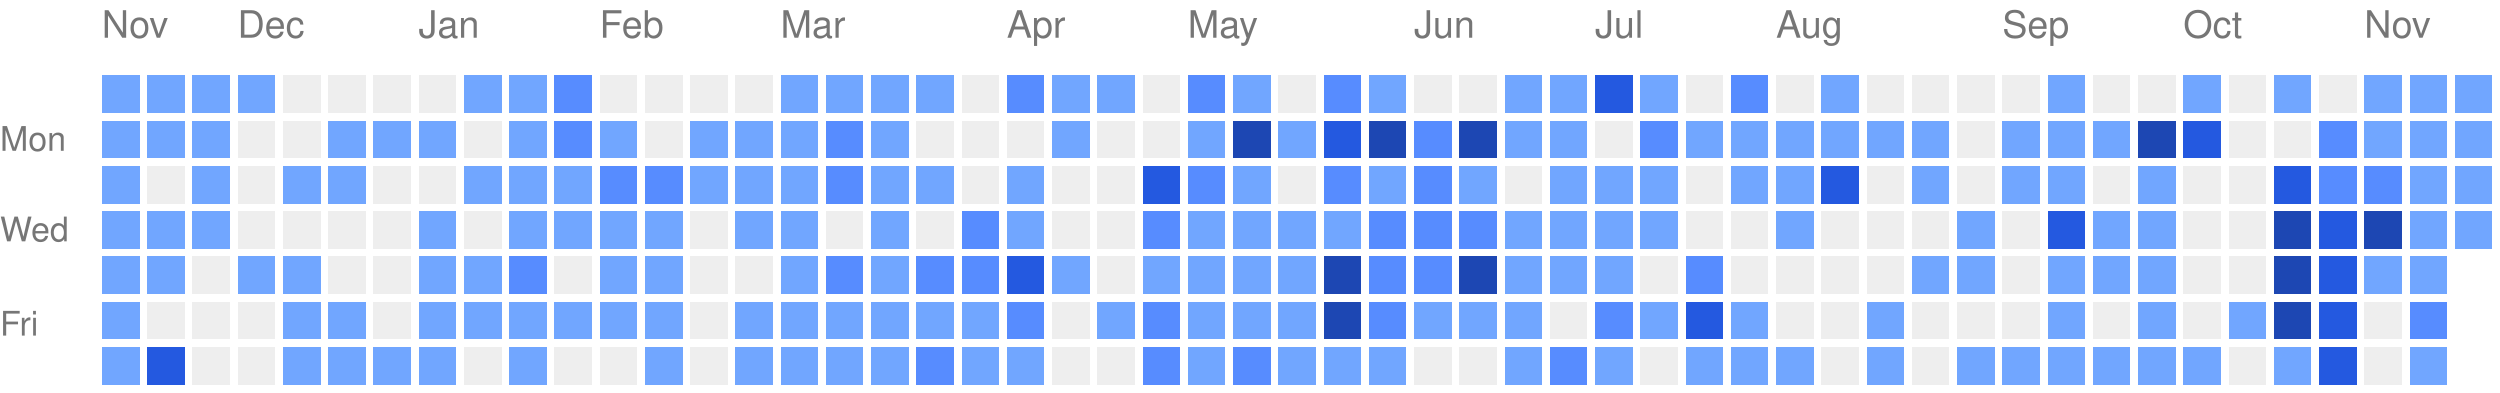
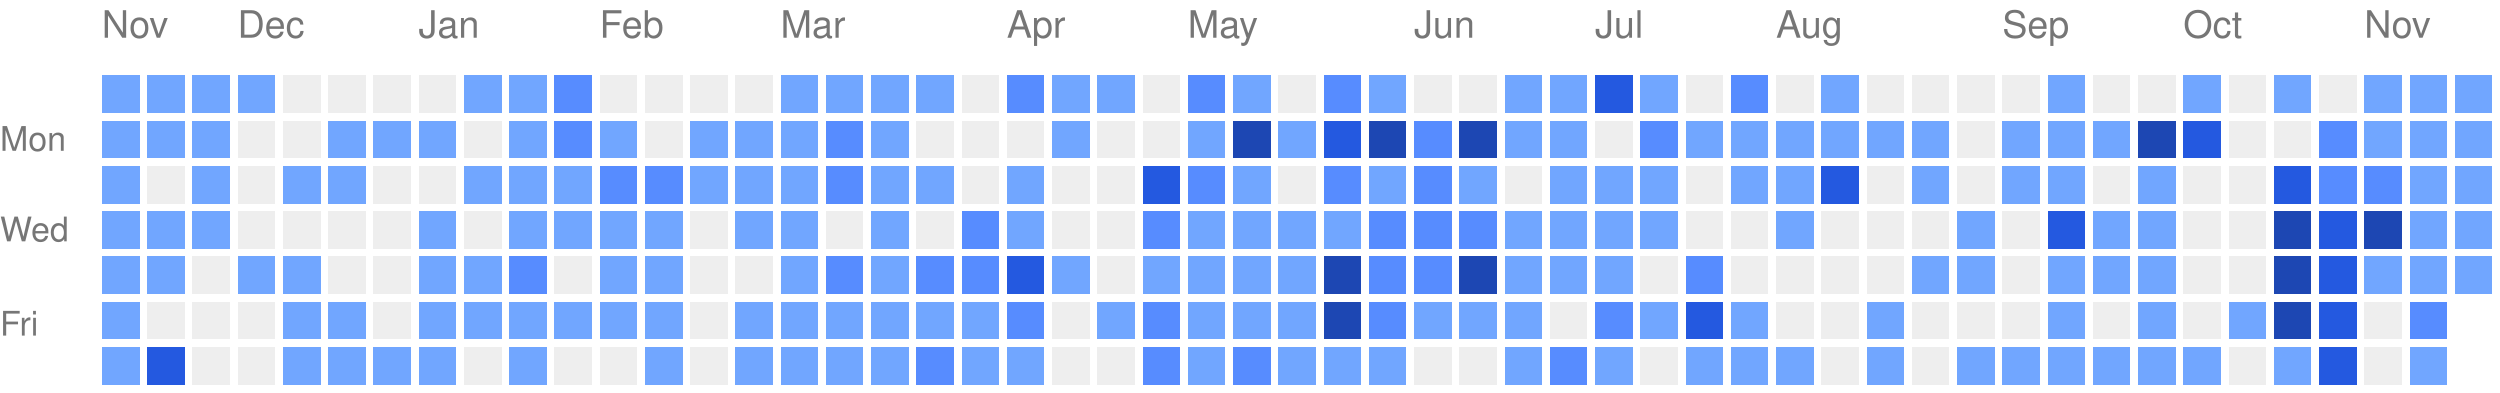
<svg xmlns="http://www.w3.org/2000/svg" version="1.1" width="663" height="104">
  <rect style="fill:#71a6ff;shape-rendering:crispedges;" data-score="1" data-date="2025-11-16" x="27" y="20" width="10" height="10" />
  <rect style="fill:#71a6ff;shape-rendering:crispedges;" data-score="1" data-date="2025-11-23" x="39" y="20" width="10" height="10" />
  <rect style="fill:#71a6ff;shape-rendering:crispedges;" data-score="1" data-date="2025-11-30" x="51" y="20" width="10" height="10" />
  <rect style="fill:#71a6ff;shape-rendering:crispedges;" data-score="1" data-date="2025-12-07" x="63" y="20" width="10" height="10" />
  <rect style="fill:#EEEEEE;shape-rendering:crispedges;" data-score="0" data-date="2025-12-14" x="75" y="20" width="10" height="10" />
  <rect style="fill:#EEEEEE;shape-rendering:crispedges;" data-score="0" data-date="2025-12-21" x="87" y="20" width="10" height="10" />
  <rect style="fill:#EEEEEE;shape-rendering:crispedges;" data-score="0" data-date="2025-12-28" x="99" y="20" width="10" height="10" />
  <rect style="fill:#EEEEEE;shape-rendering:crispedges;" data-score="0" data-date="2026-01-04" x="111" y="20" width="10" height="10" />
  <rect style="fill:#71a6ff;shape-rendering:crispedges;" data-score="1" data-date="2026-01-11" x="123" y="20" width="10" height="10" />
  <rect style="fill:#71a6ff;shape-rendering:crispedges;" data-score="1" data-date="2026-01-18" x="135" y="20" width="10" height="10" />
  <rect style="fill:#578cff;shape-rendering:crispedges;" data-score="2" data-date="2026-01-25" x="147" y="20" width="10" height="10" />
  <rect style="fill:#EEEEEE;shape-rendering:crispedges;" data-score="0" data-date="2026-02-01" x="159" y="20" width="10" height="10" />
  <rect style="fill:#EEEEEE;shape-rendering:crispedges;" data-score="0" data-date="2026-02-08" x="171" y="20" width="10" height="10" />
  <rect style="fill:#EEEEEE;shape-rendering:crispedges;" data-score="0" data-date="2026-02-15" x="183" y="20" width="10" height="10" />
  <rect style="fill:#EEEEEE;shape-rendering:crispedges;" data-score="0" data-date="2026-02-22" x="195" y="20" width="10" height="10" />
  <rect style="fill:#71a6ff;shape-rendering:crispedges;" data-score="1" data-date="2026-03-01" x="207" y="20" width="10" height="10" />
  <rect style="fill:#71a6ff;shape-rendering:crispedges;" data-score="1" data-date="2026-03-08" x="219" y="20" width="10" height="10" />
  <rect style="fill:#71a6ff;shape-rendering:crispedges;" data-score="1" data-date="2026-03-15" x="231" y="20" width="10" height="10" />
  <rect style="fill:#71a6ff;shape-rendering:crispedges;" data-score="1" data-date="2026-03-22" x="243" y="20" width="10" height="10" />
  <rect style="fill:#EEEEEE;shape-rendering:crispedges;" data-score="0" data-date="2026-03-29" x="255" y="20" width="10" height="10" />
  <rect style="fill:#578cff;shape-rendering:crispedges;" data-score="2" data-date="2026-04-05" x="267" y="20" width="10" height="10" />
  <rect style="fill:#71a6ff;shape-rendering:crispedges;" data-score="1" data-date="2026-04-12" x="279" y="20" width="10" height="10" />
  <rect style="fill:#71a6ff;shape-rendering:crispedges;" data-score="1" data-date="2026-04-19" x="291" y="20" width="10" height="10" />
  <rect style="fill:#EEEEEE;shape-rendering:crispedges;" data-score="0" data-date="2026-04-26" x="303" y="20" width="10" height="10" />
  <rect style="fill:#578cff;shape-rendering:crispedges;" data-score="2" data-date="2026-05-03" x="315" y="20" width="10" height="10" />
  <rect style="fill:#71a6ff;shape-rendering:crispedges;" data-score="1" data-date="2026-05-10" x="327" y="20" width="10" height="10" />
  <rect style="fill:#EEEEEE;shape-rendering:crispedges;" data-score="0" data-date="2026-05-17" x="339" y="20" width="10" height="10" />
  <rect style="fill:#578cff;shape-rendering:crispedges;" data-score="2" data-date="2026-05-24" x="351" y="20" width="10" height="10" />
  <rect style="fill:#71a6ff;shape-rendering:crispedges;" data-score="1" data-date="2026-05-31" x="363" y="20" width="10" height="10" />
  <rect style="fill:#EEEEEE;shape-rendering:crispedges;" data-score="0" data-date="2026-06-07" x="375" y="20" width="10" height="10" />
  <rect style="fill:#EEEEEE;shape-rendering:crispedges;" data-score="0" data-date="2026-06-14" x="387" y="20" width="10" height="10" />
  <rect style="fill:#71a6ff;shape-rendering:crispedges;" data-score="1" data-date="2026-06-21" x="399" y="20" width="10" height="10" />
  <rect style="fill:#71a6ff;shape-rendering:crispedges;" data-score="1" data-date="2026-06-28" x="411" y="20" width="10" height="10" />
  <rect style="fill:#2459e0;shape-rendering:crispedges;" data-score="3" data-date="2026-07-05" x="423" y="20" width="10" height="10" />
  <rect style="fill:#71a6ff;shape-rendering:crispedges;" data-score="1" data-date="2026-07-12" x="435" y="20" width="10" height="10" />
  <rect style="fill:#EEEEEE;shape-rendering:crispedges;" data-score="0" data-date="2026-07-19" x="447" y="20" width="10" height="10" />
  <rect style="fill:#578cff;shape-rendering:crispedges;" data-score="2" data-date="2026-07-26" x="459" y="20" width="10" height="10" />
  <rect style="fill:#EEEEEE;shape-rendering:crispedges;" data-score="0" data-date="2026-08-02" x="471" y="20" width="10" height="10" />
  <rect style="fill:#71a6ff;shape-rendering:crispedges;" data-score="1" data-date="2026-08-09" x="483" y="20" width="10" height="10" />
  <rect style="fill:#EEEEEE;shape-rendering:crispedges;" data-score="0" data-date="2026-08-16" x="495" y="20" width="10" height="10" />
  <rect style="fill:#EEEEEE;shape-rendering:crispedges;" data-score="0" data-date="2026-08-23" x="507" y="20" width="10" height="10" />
  <rect style="fill:#EEEEEE;shape-rendering:crispedges;" data-score="0" data-date="2026-08-30" x="519" y="20" width="10" height="10" />
  <rect style="fill:#EEEEEE;shape-rendering:crispedges;" data-score="0" data-date="2026-09-06" x="531" y="20" width="10" height="10" />
  <rect style="fill:#71a6ff;shape-rendering:crispedges;" data-score="1" data-date="2026-09-13" x="543" y="20" width="10" height="10" />
  <rect style="fill:#EEEEEE;shape-rendering:crispedges;" data-score="0" data-date="2026-09-20" x="555" y="20" width="10" height="10" />
  <rect style="fill:#EEEEEE;shape-rendering:crispedges;" data-score="0" data-date="2026-09-27" x="567" y="20" width="10" height="10" />
  <rect style="fill:#71a6ff;shape-rendering:crispedges;" data-score="1" data-date="2026-10-04" x="579" y="20" width="10" height="10" />
  <rect style="fill:#EEEEEE;shape-rendering:crispedges;" data-score="0" data-date="2026-10-11" x="591" y="20" width="10" height="10" />
  <rect style="fill:#71a6ff;shape-rendering:crispedges;" data-score="1" data-date="2026-10-18" x="603" y="20" width="10" height="10" />
  <rect style="fill:#EEEEEE;shape-rendering:crispedges;" data-score="0" data-date="2026-10-25" x="615" y="20" width="10" height="10" />
  <rect style="fill:#71a6ff;shape-rendering:crispedges;" data-score="1" data-date="2026-11-01" x="627" y="20" width="10" height="10" />
  <rect style="fill:#71a6ff;shape-rendering:crispedges;" data-score="1" data-date="2026-11-08" x="639" y="20" width="10" height="10" />
  <rect style="fill:#71a6ff;shape-rendering:crispedges;" data-score="1" data-date="2026-11-15" x="651" y="20" width="10" height="10" />
  <rect style="fill:#71a6ff;shape-rendering:crispedges;" data-score="1" data-date="2025-11-17" x="27" y="32" width="10" height="10" />
  <rect style="fill:#71a6ff;shape-rendering:crispedges;" data-score="1" data-date="2025-11-24" x="39" y="32" width="10" height="10" />
  <rect style="fill:#71a6ff;shape-rendering:crispedges;" data-score="1" data-date="2025-12-01" x="51" y="32" width="10" height="10" />
  <rect style="fill:#EEEEEE;shape-rendering:crispedges;" data-score="0" data-date="2025-12-08" x="63" y="32" width="10" height="10" />
  <rect style="fill:#EEEEEE;shape-rendering:crispedges;" data-score="0" data-date="2025-12-15" x="75" y="32" width="10" height="10" />
  <rect style="fill:#71a6ff;shape-rendering:crispedges;" data-score="1" data-date="2025-12-22" x="87" y="32" width="10" height="10" />
  <rect style="fill:#71a6ff;shape-rendering:crispedges;" data-score="1" data-date="2025-12-29" x="99" y="32" width="10" height="10" />
  <rect style="fill:#71a6ff;shape-rendering:crispedges;" data-score="1" data-date="2026-01-05" x="111" y="32" width="10" height="10" />
  <rect style="fill:#EEEEEE;shape-rendering:crispedges;" data-score="0" data-date="2026-01-12" x="123" y="32" width="10" height="10" />
  <rect style="fill:#71a6ff;shape-rendering:crispedges;" data-score="1" data-date="2026-01-19" x="135" y="32" width="10" height="10" />
  <rect style="fill:#578cff;shape-rendering:crispedges;" data-score="2" data-date="2026-01-26" x="147" y="32" width="10" height="10" />
  <rect style="fill:#71a6ff;shape-rendering:crispedges;" data-score="1" data-date="2026-02-02" x="159" y="32" width="10" height="10" />
  <rect style="fill:#EEEEEE;shape-rendering:crispedges;" data-score="0" data-date="2026-02-09" x="171" y="32" width="10" height="10" />
  <rect style="fill:#71a6ff;shape-rendering:crispedges;" data-score="1" data-date="2026-02-16" x="183" y="32" width="10" height="10" />
  <rect style="fill:#71a6ff;shape-rendering:crispedges;" data-score="1" data-date="2026-02-23" x="195" y="32" width="10" height="10" />
  <rect style="fill:#71a6ff;shape-rendering:crispedges;" data-score="1" data-date="2026-03-02" x="207" y="32" width="10" height="10" />
  <rect style="fill:#578cff;shape-rendering:crispedges;" data-score="2" data-date="2026-03-09" x="219" y="32" width="10" height="10" />
  <rect style="fill:#71a6ff;shape-rendering:crispedges;" data-score="1" data-date="2026-03-16" x="231" y="32" width="10" height="10" />
  <rect style="fill:#EEEEEE;shape-rendering:crispedges;" data-score="0" data-date="2026-03-23" x="243" y="32" width="10" height="10" />
  <rect style="fill:#EEEEEE;shape-rendering:crispedges;" data-score="0" data-date="2026-03-30" x="255" y="32" width="10" height="10" />
  <rect style="fill:#EEEEEE;shape-rendering:crispedges;" data-score="0" data-date="2026-04-06" x="267" y="32" width="10" height="10" />
  <rect style="fill:#71a6ff;shape-rendering:crispedges;" data-score="1" data-date="2026-04-13" x="279" y="32" width="10" height="10" />
  <rect style="fill:#EEEEEE;shape-rendering:crispedges;" data-score="0" data-date="2026-04-20" x="291" y="32" width="10" height="10" />
  <rect style="fill:#EEEEEE;shape-rendering:crispedges;" data-score="0" data-date="2026-04-27" x="303" y="32" width="10" height="10" />
  <rect style="fill:#71a6ff;shape-rendering:crispedges;" data-score="1" data-date="2026-05-04" x="315" y="32" width="10" height="10" />
  <rect style="fill:#1d47b3;shape-rendering:crispedges;" data-score="4" data-date="2026-05-11" x="327" y="32" width="10" height="10" />
  <rect style="fill:#71a6ff;shape-rendering:crispedges;" data-score="1" data-date="2026-05-18" x="339" y="32" width="10" height="10" />
  <rect style="fill:#2459e0;shape-rendering:crispedges;" data-score="3" data-date="2026-05-25" x="351" y="32" width="10" height="10" />
  <rect style="fill:#1d47b3;shape-rendering:crispedges;" data-score="4" data-date="2026-06-01" x="363" y="32" width="10" height="10" />
  <rect style="fill:#578cff;shape-rendering:crispedges;" data-score="2" data-date="2026-06-08" x="375" y="32" width="10" height="10" />
  <rect style="fill:#1d47b3;shape-rendering:crispedges;" data-score="4" data-date="2026-06-15" x="387" y="32" width="10" height="10" />
  <rect style="fill:#71a6ff;shape-rendering:crispedges;" data-score="1" data-date="2026-06-22" x="399" y="32" width="10" height="10" />
  <rect style="fill:#71a6ff;shape-rendering:crispedges;" data-score="1" data-date="2026-06-29" x="411" y="32" width="10" height="10" />
  <rect style="fill:#EEEEEE;shape-rendering:crispedges;" data-score="0" data-date="2026-07-06" x="423" y="32" width="10" height="10" />
  <rect style="fill:#578cff;shape-rendering:crispedges;" data-score="2" data-date="2026-07-13" x="435" y="32" width="10" height="10" />
  <rect style="fill:#71a6ff;shape-rendering:crispedges;" data-score="1" data-date="2026-07-20" x="447" y="32" width="10" height="10" />
  <rect style="fill:#71a6ff;shape-rendering:crispedges;" data-score="1" data-date="2026-07-27" x="459" y="32" width="10" height="10" />
  <rect style="fill:#71a6ff;shape-rendering:crispedges;" data-score="1" data-date="2026-08-03" x="471" y="32" width="10" height="10" />
  <rect style="fill:#71a6ff;shape-rendering:crispedges;" data-score="1" data-date="2026-08-10" x="483" y="32" width="10" height="10" />
  <rect style="fill:#71a6ff;shape-rendering:crispedges;" data-score="1" data-date="2026-08-17" x="495" y="32" width="10" height="10" />
  <rect style="fill:#71a6ff;shape-rendering:crispedges;" data-score="1" data-date="2026-08-24" x="507" y="32" width="10" height="10" />
  <rect style="fill:#EEEEEE;shape-rendering:crispedges;" data-score="0" data-date="2026-08-31" x="519" y="32" width="10" height="10" />
  <rect style="fill:#71a6ff;shape-rendering:crispedges;" data-score="1" data-date="2026-09-07" x="531" y="32" width="10" height="10" />
  <rect style="fill:#71a6ff;shape-rendering:crispedges;" data-score="1" data-date="2026-09-14" x="543" y="32" width="10" height="10" />
  <rect style="fill:#71a6ff;shape-rendering:crispedges;" data-score="1" data-date="2026-09-21" x="555" y="32" width="10" height="10" />
  <rect style="fill:#1d47b3;shape-rendering:crispedges;" data-score="4" data-date="2026-09-28" x="567" y="32" width="10" height="10" />
  <rect style="fill:#2459e0;shape-rendering:crispedges;" data-score="3" data-date="2026-10-05" x="579" y="32" width="10" height="10" />
  <rect style="fill:#EEEEEE;shape-rendering:crispedges;" data-score="0" data-date="2026-10-12" x="591" y="32" width="10" height="10" />
  <rect style="fill:#EEEEEE;shape-rendering:crispedges;" data-score="0" data-date="2026-10-19" x="603" y="32" width="10" height="10" />
  <rect style="fill:#578cff;shape-rendering:crispedges;" data-score="2" data-date="2026-10-26" x="615" y="32" width="10" height="10" />
  <rect style="fill:#71a6ff;shape-rendering:crispedges;" data-score="1" data-date="2026-11-02" x="627" y="32" width="10" height="10" />
  <rect style="fill:#71a6ff;shape-rendering:crispedges;" data-score="1" data-date="2026-11-09" x="639" y="32" width="10" height="10" />
  <rect style="fill:#71a6ff;shape-rendering:crispedges;" data-score="1" data-date="2026-11-16" x="651" y="32" width="10" height="10" />
  <rect style="fill:#71a6ff;shape-rendering:crispedges;" data-score="1" data-date="2025-11-18" x="27" y="44" width="10" height="10" />
  <rect style="fill:#EEEEEE;shape-rendering:crispedges;" data-score="0" data-date="2025-11-25" x="39" y="44" width="10" height="10" />
  <rect style="fill:#71a6ff;shape-rendering:crispedges;" data-score="1" data-date="2025-12-02" x="51" y="44" width="10" height="10" />
  <rect style="fill:#EEEEEE;shape-rendering:crispedges;" data-score="0" data-date="2025-12-09" x="63" y="44" width="10" height="10" />
  <rect style="fill:#71a6ff;shape-rendering:crispedges;" data-score="1" data-date="2025-12-16" x="75" y="44" width="10" height="10" />
  <rect style="fill:#71a6ff;shape-rendering:crispedges;" data-score="1" data-date="2025-12-23" x="87" y="44" width="10" height="10" />
  <rect style="fill:#EEEEEE;shape-rendering:crispedges;" data-score="0" data-date="2025-12-30" x="99" y="44" width="10" height="10" />
  <rect style="fill:#EEEEEE;shape-rendering:crispedges;" data-score="0" data-date="2026-01-06" x="111" y="44" width="10" height="10" />
  <rect style="fill:#71a6ff;shape-rendering:crispedges;" data-score="1" data-date="2026-01-13" x="123" y="44" width="10" height="10" />
  <rect style="fill:#71a6ff;shape-rendering:crispedges;" data-score="1" data-date="2026-01-20" x="135" y="44" width="10" height="10" />
  <rect style="fill:#71a6ff;shape-rendering:crispedges;" data-score="1" data-date="2026-01-27" x="147" y="44" width="10" height="10" />
  <rect style="fill:#578cff;shape-rendering:crispedges;" data-score="2" data-date="2026-02-03" x="159" y="44" width="10" height="10" />
  <rect style="fill:#578cff;shape-rendering:crispedges;" data-score="2" data-date="2026-02-10" x="171" y="44" width="10" height="10" />
  <rect style="fill:#71a6ff;shape-rendering:crispedges;" data-score="1" data-date="2026-02-17" x="183" y="44" width="10" height="10" />
  <rect style="fill:#71a6ff;shape-rendering:crispedges;" data-score="1" data-date="2026-02-24" x="195" y="44" width="10" height="10" />
  <rect style="fill:#71a6ff;shape-rendering:crispedges;" data-score="1" data-date="2026-03-03" x="207" y="44" width="10" height="10" />
  <rect style="fill:#578cff;shape-rendering:crispedges;" data-score="2" data-date="2026-03-10" x="219" y="44" width="10" height="10" />
  <rect style="fill:#71a6ff;shape-rendering:crispedges;" data-score="1" data-date="2026-03-17" x="231" y="44" width="10" height="10" />
  <rect style="fill:#71a6ff;shape-rendering:crispedges;" data-score="1" data-date="2026-03-24" x="243" y="44" width="10" height="10" />
  <rect style="fill:#EEEEEE;shape-rendering:crispedges;" data-score="0" data-date="2026-03-31" x="255" y="44" width="10" height="10" />
  <rect style="fill:#71a6ff;shape-rendering:crispedges;" data-score="1" data-date="2026-04-07" x="267" y="44" width="10" height="10" />
  <rect style="fill:#EEEEEE;shape-rendering:crispedges;" data-score="0" data-date="2026-04-14" x="279" y="44" width="10" height="10" />
  <rect style="fill:#EEEEEE;shape-rendering:crispedges;" data-score="0" data-date="2026-04-21" x="291" y="44" width="10" height="10" />
  <rect style="fill:#2459e0;shape-rendering:crispedges;" data-score="3" data-date="2026-04-28" x="303" y="44" width="10" height="10" />
  <rect style="fill:#578cff;shape-rendering:crispedges;" data-score="2" data-date="2026-05-05" x="315" y="44" width="10" height="10" />
  <rect style="fill:#71a6ff;shape-rendering:crispedges;" data-score="1" data-date="2026-05-12" x="327" y="44" width="10" height="10" />
  <rect style="fill:#EEEEEE;shape-rendering:crispedges;" data-score="0" data-date="2026-05-19" x="339" y="44" width="10" height="10" />
  <rect style="fill:#578cff;shape-rendering:crispedges;" data-score="2" data-date="2026-05-26" x="351" y="44" width="10" height="10" />
  <rect style="fill:#71a6ff;shape-rendering:crispedges;" data-score="1" data-date="2026-06-02" x="363" y="44" width="10" height="10" />
  <rect style="fill:#578cff;shape-rendering:crispedges;" data-score="2" data-date="2026-06-09" x="375" y="44" width="10" height="10" />
  <rect style="fill:#71a6ff;shape-rendering:crispedges;" data-score="1" data-date="2026-06-16" x="387" y="44" width="10" height="10" />
  <rect style="fill:#EEEEEE;shape-rendering:crispedges;" data-score="0" data-date="2026-06-23" x="399" y="44" width="10" height="10" />
  <rect style="fill:#71a6ff;shape-rendering:crispedges;" data-score="1" data-date="2026-06-30" x="411" y="44" width="10" height="10" />
  <rect style="fill:#71a6ff;shape-rendering:crispedges;" data-score="1" data-date="2026-07-07" x="423" y="44" width="10" height="10" />
  <rect style="fill:#71a6ff;shape-rendering:crispedges;" data-score="1" data-date="2026-07-14" x="435" y="44" width="10" height="10" />
  <rect style="fill:#EEEEEE;shape-rendering:crispedges;" data-score="0" data-date="2026-07-21" x="447" y="44" width="10" height="10" />
  <rect style="fill:#71a6ff;shape-rendering:crispedges;" data-score="1" data-date="2026-07-28" x="459" y="44" width="10" height="10" />
  <rect style="fill:#71a6ff;shape-rendering:crispedges;" data-score="1" data-date="2026-08-04" x="471" y="44" width="10" height="10" />
  <rect style="fill:#2459e0;shape-rendering:crispedges;" data-score="3" data-date="2026-08-11" x="483" y="44" width="10" height="10" />
  <rect style="fill:#EEEEEE;shape-rendering:crispedges;" data-score="0" data-date="2026-08-18" x="495" y="44" width="10" height="10" />
  <rect style="fill:#71a6ff;shape-rendering:crispedges;" data-score="1" data-date="2026-08-25" x="507" y="44" width="10" height="10" />
  <rect style="fill:#EEEEEE;shape-rendering:crispedges;" data-score="0" data-date="2026-09-01" x="519" y="44" width="10" height="10" />
  <rect style="fill:#71a6ff;shape-rendering:crispedges;" data-score="1" data-date="2026-09-08" x="531" y="44" width="10" height="10" />
  <rect style="fill:#71a6ff;shape-rendering:crispedges;" data-score="1" data-date="2026-09-15" x="543" y="44" width="10" height="10" />
  <rect style="fill:#EEEEEE;shape-rendering:crispedges;" data-score="0" data-date="2026-09-22" x="555" y="44" width="10" height="10" />
  <rect style="fill:#71a6ff;shape-rendering:crispedges;" data-score="1" data-date="2026-09-29" x="567" y="44" width="10" height="10" />
  <rect style="fill:#EEEEEE;shape-rendering:crispedges;" data-score="0" data-date="2026-10-06" x="579" y="44" width="10" height="10" />
  <rect style="fill:#EEEEEE;shape-rendering:crispedges;" data-score="0" data-date="2026-10-13" x="591" y="44" width="10" height="10" />
  <rect style="fill:#2459e0;shape-rendering:crispedges;" data-score="3" data-date="2026-10-20" x="603" y="44" width="10" height="10" />
  <rect style="fill:#578cff;shape-rendering:crispedges;" data-score="2" data-date="2026-10-27" x="615" y="44" width="10" height="10" />
  <rect style="fill:#578cff;shape-rendering:crispedges;" data-score="2" data-date="2026-11-03" x="627" y="44" width="10" height="10" />
  <rect style="fill:#71a6ff;shape-rendering:crispedges;" data-score="1" data-date="2026-11-10" x="639" y="44" width="10" height="10" />
  <rect style="fill:#71a6ff;shape-rendering:crispedges;" data-score="1" data-date="2026-11-17" x="651" y="44" width="10" height="10" />
  <rect style="fill:#71a6ff;shape-rendering:crispedges;" data-score="1" data-date="2025-11-19" x="27" y="56" width="10" height="10" />
  <rect style="fill:#71a6ff;shape-rendering:crispedges;" data-score="1" data-date="2025-11-26" x="39" y="56" width="10" height="10" />
  <rect style="fill:#71a6ff;shape-rendering:crispedges;" data-score="1" data-date="2025-12-03" x="51" y="56" width="10" height="10" />
  <rect style="fill:#EEEEEE;shape-rendering:crispedges;" data-score="0" data-date="2025-12-10" x="63" y="56" width="10" height="10" />
  <rect style="fill:#EEEEEE;shape-rendering:crispedges;" data-score="0" data-date="2025-12-17" x="75" y="56" width="10" height="10" />
  <rect style="fill:#EEEEEE;shape-rendering:crispedges;" data-score="0" data-date="2025-12-24" x="87" y="56" width="10" height="10" />
  <rect style="fill:#EEEEEE;shape-rendering:crispedges;" data-score="0" data-date="2025-12-31" x="99" y="56" width="10" height="10" />
  <rect style="fill:#71a6ff;shape-rendering:crispedges;" data-score="1" data-date="2026-01-07" x="111" y="56" width="10" height="10" />
  <rect style="fill:#EEEEEE;shape-rendering:crispedges;" data-score="0" data-date="2026-01-14" x="123" y="56" width="10" height="10" />
  <rect style="fill:#71a6ff;shape-rendering:crispedges;" data-score="1" data-date="2026-01-21" x="135" y="56" width="10" height="10" />
  <rect style="fill:#71a6ff;shape-rendering:crispedges;" data-score="1" data-date="2026-01-28" x="147" y="56" width="10" height="10" />
  <rect style="fill:#71a6ff;shape-rendering:crispedges;" data-score="1" data-date="2026-02-04" x="159" y="56" width="10" height="10" />
  <rect style="fill:#71a6ff;shape-rendering:crispedges;" data-score="1" data-date="2026-02-11" x="171" y="56" width="10" height="10" />
  <rect style="fill:#EEEEEE;shape-rendering:crispedges;" data-score="0" data-date="2026-02-18" x="183" y="56" width="10" height="10" />
  <rect style="fill:#71a6ff;shape-rendering:crispedges;" data-score="1" data-date="2026-02-25" x="195" y="56" width="10" height="10" />
  <rect style="fill:#71a6ff;shape-rendering:crispedges;" data-score="1" data-date="2026-03-04" x="207" y="56" width="10" height="10" />
  <rect style="fill:#EEEEEE;shape-rendering:crispedges;" data-score="0" data-date="2026-03-11" x="219" y="56" width="10" height="10" />
  <rect style="fill:#71a6ff;shape-rendering:crispedges;" data-score="1" data-date="2026-03-18" x="231" y="56" width="10" height="10" />
  <rect style="fill:#EEEEEE;shape-rendering:crispedges;" data-score="0" data-date="2026-03-25" x="243" y="56" width="10" height="10" />
  <rect style="fill:#578cff;shape-rendering:crispedges;" data-score="2" data-date="2026-04-01" x="255" y="56" width="10" height="10" />
  <rect style="fill:#71a6ff;shape-rendering:crispedges;" data-score="1" data-date="2026-04-08" x="267" y="56" width="10" height="10" />
  <rect style="fill:#EEEEEE;shape-rendering:crispedges;" data-score="0" data-date="2026-04-15" x="279" y="56" width="10" height="10" />
  <rect style="fill:#EEEEEE;shape-rendering:crispedges;" data-score="0" data-date="2026-04-22" x="291" y="56" width="10" height="10" />
  <rect style="fill:#578cff;shape-rendering:crispedges;" data-score="2" data-date="2026-04-29" x="303" y="56" width="10" height="10" />
  <rect style="fill:#71a6ff;shape-rendering:crispedges;" data-score="1" data-date="2026-05-06" x="315" y="56" width="10" height="10" />
  <rect style="fill:#71a6ff;shape-rendering:crispedges;" data-score="1" data-date="2026-05-13" x="327" y="56" width="10" height="10" />
  <rect style="fill:#71a6ff;shape-rendering:crispedges;" data-score="1" data-date="2026-05-20" x="339" y="56" width="10" height="10" />
  <rect style="fill:#71a6ff;shape-rendering:crispedges;" data-score="1" data-date="2026-05-27" x="351" y="56" width="10" height="10" />
  <rect style="fill:#578cff;shape-rendering:crispedges;" data-score="2" data-date="2026-06-03" x="363" y="56" width="10" height="10" />
  <rect style="fill:#578cff;shape-rendering:crispedges;" data-score="2" data-date="2026-06-10" x="375" y="56" width="10" height="10" />
  <rect style="fill:#578cff;shape-rendering:crispedges;" data-score="2" data-date="2026-06-17" x="387" y="56" width="10" height="10" />
  <rect style="fill:#71a6ff;shape-rendering:crispedges;" data-score="1" data-date="2026-06-24" x="399" y="56" width="10" height="10" />
  <rect style="fill:#71a6ff;shape-rendering:crispedges;" data-score="1" data-date="2026-07-01" x="411" y="56" width="10" height="10" />
  <rect style="fill:#71a6ff;shape-rendering:crispedges;" data-score="1" data-date="2026-07-08" x="423" y="56" width="10" height="10" />
  <rect style="fill:#71a6ff;shape-rendering:crispedges;" data-score="1" data-date="2026-07-15" x="435" y="56" width="10" height="10" />
  <rect style="fill:#EEEEEE;shape-rendering:crispedges;" data-score="0" data-date="2026-07-22" x="447" y="56" width="10" height="10" />
  <rect style="fill:#EEEEEE;shape-rendering:crispedges;" data-score="0" data-date="2026-07-29" x="459" y="56" width="10" height="10" />
  <rect style="fill:#71a6ff;shape-rendering:crispedges;" data-score="1" data-date="2026-08-05" x="471" y="56" width="10" height="10" />
  <rect style="fill:#EEEEEE;shape-rendering:crispedges;" data-score="0" data-date="2026-08-12" x="483" y="56" width="10" height="10" />
  <rect style="fill:#EEEEEE;shape-rendering:crispedges;" data-score="0" data-date="2026-08-19" x="495" y="56" width="10" height="10" />
  <rect style="fill:#EEEEEE;shape-rendering:crispedges;" data-score="0" data-date="2026-08-26" x="507" y="56" width="10" height="10" />
  <rect style="fill:#71a6ff;shape-rendering:crispedges;" data-score="1" data-date="2026-09-02" x="519" y="56" width="10" height="10" />
  <rect style="fill:#EEEEEE;shape-rendering:crispedges;" data-score="0" data-date="2026-09-09" x="531" y="56" width="10" height="10" />
  <rect style="fill:#2459e0;shape-rendering:crispedges;" data-score="3" data-date="2026-09-16" x="543" y="56" width="10" height="10" />
  <rect style="fill:#71a6ff;shape-rendering:crispedges;" data-score="1" data-date="2026-09-23" x="555" y="56" width="10" height="10" />
  <rect style="fill:#71a6ff;shape-rendering:crispedges;" data-score="1" data-date="2026-09-30" x="567" y="56" width="10" height="10" />
  <rect style="fill:#EEEEEE;shape-rendering:crispedges;" data-score="0" data-date="2026-10-07" x="579" y="56" width="10" height="10" />
  <rect style="fill:#EEEEEE;shape-rendering:crispedges;" data-score="0" data-date="2026-10-14" x="591" y="56" width="10" height="10" />
  <rect style="fill:#1d47b3;shape-rendering:crispedges;" data-score="4" data-date="2026-10-21" x="603" y="56" width="10" height="10" />
  <rect style="fill:#2459e0;shape-rendering:crispedges;" data-score="3" data-date="2026-10-28" x="615" y="56" width="10" height="10" />
  <rect style="fill:#1d47b3;shape-rendering:crispedges;" data-score="4" data-date="2026-11-04" x="627" y="56" width="10" height="10" />
  <rect style="fill:#71a6ff;shape-rendering:crispedges;" data-score="1" data-date="2026-11-11" x="639" y="56" width="10" height="10" />
  <rect style="fill:#71a6ff;shape-rendering:crispedges;" data-score="1" data-date="2026-11-18" x="651" y="56" width="10" height="10" />
  <rect style="fill:#71a6ff;shape-rendering:crispedges;" data-score="1" data-date="2025-11-20" x="27" y="68" width="10" height="10" />
  <rect style="fill:#71a6ff;shape-rendering:crispedges;" data-score="1" data-date="2025-11-27" x="39" y="68" width="10" height="10" />
  <rect style="fill:#EEEEEE;shape-rendering:crispedges;" data-score="0" data-date="2025-12-04" x="51" y="68" width="10" height="10" />
  <rect style="fill:#71a6ff;shape-rendering:crispedges;" data-score="1" data-date="2025-12-11" x="63" y="68" width="10" height="10" />
  <rect style="fill:#71a6ff;shape-rendering:crispedges;" data-score="1" data-date="2025-12-18" x="75" y="68" width="10" height="10" />
  <rect style="fill:#EEEEEE;shape-rendering:crispedges;" data-score="0" data-date="2025-12-25" x="87" y="68" width="10" height="10" />
  <rect style="fill:#EEEEEE;shape-rendering:crispedges;" data-score="0" data-date="2026-01-01" x="99" y="68" width="10" height="10" />
  <rect style="fill:#71a6ff;shape-rendering:crispedges;" data-score="1" data-date="2026-01-08" x="111" y="68" width="10" height="10" />
  <rect style="fill:#71a6ff;shape-rendering:crispedges;" data-score="1" data-date="2026-01-15" x="123" y="68" width="10" height="10" />
  <rect style="fill:#578cff;shape-rendering:crispedges;" data-score="2" data-date="2026-01-22" x="135" y="68" width="10" height="10" />
  <rect style="fill:#EEEEEE;shape-rendering:crispedges;" data-score="0" data-date="2026-01-29" x="147" y="68" width="10" height="10" />
  <rect style="fill:#71a6ff;shape-rendering:crispedges;" data-score="1" data-date="2026-02-05" x="159" y="68" width="10" height="10" />
  <rect style="fill:#71a6ff;shape-rendering:crispedges;" data-score="1" data-date="2026-02-12" x="171" y="68" width="10" height="10" />
  <rect style="fill:#EEEEEE;shape-rendering:crispedges;" data-score="0" data-date="2026-02-19" x="183" y="68" width="10" height="10" />
  <rect style="fill:#EEEEEE;shape-rendering:crispedges;" data-score="0" data-date="2026-02-26" x="195" y="68" width="10" height="10" />
  <rect style="fill:#71a6ff;shape-rendering:crispedges;" data-score="1" data-date="2026-03-05" x="207" y="68" width="10" height="10" />
  <rect style="fill:#578cff;shape-rendering:crispedges;" data-score="2" data-date="2026-03-12" x="219" y="68" width="10" height="10" />
  <rect style="fill:#71a6ff;shape-rendering:crispedges;" data-score="1" data-date="2026-03-19" x="231" y="68" width="10" height="10" />
  <rect style="fill:#578cff;shape-rendering:crispedges;" data-score="2" data-date="2026-03-26" x="243" y="68" width="10" height="10" />
  <rect style="fill:#578cff;shape-rendering:crispedges;" data-score="2" data-date="2026-04-02" x="255" y="68" width="10" height="10" />
  <rect style="fill:#2459e0;shape-rendering:crispedges;" data-score="3" data-date="2026-04-09" x="267" y="68" width="10" height="10" />
  <rect style="fill:#71a6ff;shape-rendering:crispedges;" data-score="1" data-date="2026-04-16" x="279" y="68" width="10" height="10" />
  <rect style="fill:#EEEEEE;shape-rendering:crispedges;" data-score="0" data-date="2026-04-23" x="291" y="68" width="10" height="10" />
  <rect style="fill:#71a6ff;shape-rendering:crispedges;" data-score="1" data-date="2026-04-30" x="303" y="68" width="10" height="10" />
  <rect style="fill:#71a6ff;shape-rendering:crispedges;" data-score="1" data-date="2026-05-07" x="315" y="68" width="10" height="10" />
  <rect style="fill:#71a6ff;shape-rendering:crispedges;" data-score="1" data-date="2026-05-14" x="327" y="68" width="10" height="10" />
  <rect style="fill:#71a6ff;shape-rendering:crispedges;" data-score="1" data-date="2026-05-21" x="339" y="68" width="10" height="10" />
  <rect style="fill:#1d47b3;shape-rendering:crispedges;" data-score="4" data-date="2026-05-28" x="351" y="68" width="10" height="10" />
  <rect style="fill:#578cff;shape-rendering:crispedges;" data-score="2" data-date="2026-06-04" x="363" y="68" width="10" height="10" />
  <rect style="fill:#578cff;shape-rendering:crispedges;" data-score="2" data-date="2026-06-11" x="375" y="68" width="10" height="10" />
  <rect style="fill:#1d47b3;shape-rendering:crispedges;" data-score="4" data-date="2026-06-18" x="387" y="68" width="10" height="10" />
  <rect style="fill:#71a6ff;shape-rendering:crispedges;" data-score="1" data-date="2026-06-25" x="399" y="68" width="10" height="10" />
  <rect style="fill:#71a6ff;shape-rendering:crispedges;" data-score="1" data-date="2026-07-02" x="411" y="68" width="10" height="10" />
  <rect style="fill:#71a6ff;shape-rendering:crispedges;" data-score="1" data-date="2026-07-09" x="423" y="68" width="10" height="10" />
  <rect style="fill:#EEEEEE;shape-rendering:crispedges;" data-score="0" data-date="2026-07-16" x="435" y="68" width="10" height="10" />
  <rect style="fill:#578cff;shape-rendering:crispedges;" data-score="2" data-date="2026-07-23" x="447" y="68" width="10" height="10" />
  <rect style="fill:#EEEEEE;shape-rendering:crispedges;" data-score="0" data-date="2026-07-30" x="459" y="68" width="10" height="10" />
  <rect style="fill:#EEEEEE;shape-rendering:crispedges;" data-score="0" data-date="2026-08-06" x="471" y="68" width="10" height="10" />
  <rect style="fill:#EEEEEE;shape-rendering:crispedges;" data-score="0" data-date="2026-08-13" x="483" y="68" width="10" height="10" />
  <rect style="fill:#EEEEEE;shape-rendering:crispedges;" data-score="0" data-date="2026-08-20" x="495" y="68" width="10" height="10" />
  <rect style="fill:#71a6ff;shape-rendering:crispedges;" data-score="1" data-date="2026-08-27" x="507" y="68" width="10" height="10" />
  <rect style="fill:#71a6ff;shape-rendering:crispedges;" data-score="1" data-date="2026-09-03" x="519" y="68" width="10" height="10" />
  <rect style="fill:#EEEEEE;shape-rendering:crispedges;" data-score="0" data-date="2026-09-10" x="531" y="68" width="10" height="10" />
  <rect style="fill:#71a6ff;shape-rendering:crispedges;" data-score="1" data-date="2026-09-17" x="543" y="68" width="10" height="10" />
  <rect style="fill:#71a6ff;shape-rendering:crispedges;" data-score="1" data-date="2026-09-24" x="555" y="68" width="10" height="10" />
  <rect style="fill:#71a6ff;shape-rendering:crispedges;" data-score="1" data-date="2026-10-01" x="567" y="68" width="10" height="10" />
  <rect style="fill:#EEEEEE;shape-rendering:crispedges;" data-score="0" data-date="2026-10-08" x="579" y="68" width="10" height="10" />
  <rect style="fill:#EEEEEE;shape-rendering:crispedges;" data-score="0" data-date="2026-10-15" x="591" y="68" width="10" height="10" />
  <rect style="fill:#1d47b3;shape-rendering:crispedges;" data-score="4" data-date="2026-10-22" x="603" y="68" width="10" height="10" />
  <rect style="fill:#2459e0;shape-rendering:crispedges;" data-score="3" data-date="2026-10-29" x="615" y="68" width="10" height="10" />
  <rect style="fill:#71a6ff;shape-rendering:crispedges;" data-score="1" data-date="2026-11-05" x="627" y="68" width="10" height="10" />
  <rect style="fill:#71a6ff;shape-rendering:crispedges;" data-score="1" data-date="2026-11-12" x="639" y="68" width="10" height="10" />
+   <rect style="fill:#71a6ff;shape-rendering:crispedges;" data-score="1" data-date="2026-11-19" x="651" y="68" width="10" height="10" />
  <rect style="fill:#71a6ff;shape-rendering:crispedges;" data-score="1" data-date="2025-11-21" x="27" y="80" width="10" height="10" />
  <rect style="fill:#EEEEEE;shape-rendering:crispedges;" data-score="0" data-date="2025-11-28" x="39" y="80" width="10" height="10" />
  <rect style="fill:#EEEEEE;shape-rendering:crispedges;" data-score="0" data-date="2025-12-05" x="51" y="80" width="10" height="10" />
  <rect style="fill:#EEEEEE;shape-rendering:crispedges;" data-score="0" data-date="2025-12-12" x="63" y="80" width="10" height="10" />
  <rect style="fill:#71a6ff;shape-rendering:crispedges;" data-score="1" data-date="2025-12-19" x="75" y="80" width="10" height="10" />
  <rect style="fill:#71a6ff;shape-rendering:crispedges;" data-score="1" data-date="2025-12-26" x="87" y="80" width="10" height="10" />
  <rect style="fill:#EEEEEE;shape-rendering:crispedges;" data-score="0" data-date="2026-01-02" x="99" y="80" width="10" height="10" />
  <rect style="fill:#71a6ff;shape-rendering:crispedges;" data-score="1" data-date="2026-01-09" x="111" y="80" width="10" height="10" />
  <rect style="fill:#71a6ff;shape-rendering:crispedges;" data-score="1" data-date="2026-01-16" x="123" y="80" width="10" height="10" />
  <rect style="fill:#71a6ff;shape-rendering:crispedges;" data-score="1" data-date="2026-01-23" x="135" y="80" width="10" height="10" />
  <rect style="fill:#71a6ff;shape-rendering:crispedges;" data-score="1" data-date="2026-01-30" x="147" y="80" width="10" height="10" />
  <rect style="fill:#71a6ff;shape-rendering:crispedges;" data-score="1" data-date="2026-02-06" x="159" y="80" width="10" height="10" />
  <rect style="fill:#71a6ff;shape-rendering:crispedges;" data-score="1" data-date="2026-02-13" x="171" y="80" width="10" height="10" />
  <rect style="fill:#EEEEEE;shape-rendering:crispedges;" data-score="0" data-date="2026-02-20" x="183" y="80" width="10" height="10" />
  <rect style="fill:#71a6ff;shape-rendering:crispedges;" data-score="1" data-date="2026-02-27" x="195" y="80" width="10" height="10" />
  <rect style="fill:#71a6ff;shape-rendering:crispedges;" data-score="1" data-date="2026-03-06" x="207" y="80" width="10" height="10" />
  <rect style="fill:#71a6ff;shape-rendering:crispedges;" data-score="1" data-date="2026-03-13" x="219" y="80" width="10" height="10" />
  <rect style="fill:#71a6ff;shape-rendering:crispedges;" data-score="1" data-date="2026-03-20" x="231" y="80" width="10" height="10" />
  <rect style="fill:#71a6ff;shape-rendering:crispedges;" data-score="1" data-date="2026-03-27" x="243" y="80" width="10" height="10" />
  <rect style="fill:#71a6ff;shape-rendering:crispedges;" data-score="1" data-date="2026-04-03" x="255" y="80" width="10" height="10" />
  <rect style="fill:#578cff;shape-rendering:crispedges;" data-score="2" data-date="2026-04-10" x="267" y="80" width="10" height="10" />
  <rect style="fill:#EEEEEE;shape-rendering:crispedges;" data-score="0" data-date="2026-04-17" x="279" y="80" width="10" height="10" />
  <rect style="fill:#71a6ff;shape-rendering:crispedges;" data-score="1" data-date="2026-04-24" x="291" y="80" width="10" height="10" />
  <rect style="fill:#578cff;shape-rendering:crispedges;" data-score="2" data-date="2026-05-01" x="303" y="80" width="10" height="10" />
  <rect style="fill:#71a6ff;shape-rendering:crispedges;" data-score="1" data-date="2026-05-08" x="315" y="80" width="10" height="10" />
  <rect style="fill:#71a6ff;shape-rendering:crispedges;" data-score="1" data-date="2026-05-15" x="327" y="80" width="10" height="10" />
  <rect style="fill:#71a6ff;shape-rendering:crispedges;" data-score="1" data-date="2026-05-22" x="339" y="80" width="10" height="10" />
  <rect style="fill:#1d47b3;shape-rendering:crispedges;" data-score="4" data-date="2026-05-29" x="351" y="80" width="10" height="10" />
  <rect style="fill:#578cff;shape-rendering:crispedges;" data-score="2" data-date="2026-06-05" x="363" y="80" width="10" height="10" />
  <rect style="fill:#71a6ff;shape-rendering:crispedges;" data-score="1" data-date="2026-06-12" x="375" y="80" width="10" height="10" />
  <rect style="fill:#71a6ff;shape-rendering:crispedges;" data-score="1" data-date="2026-06-19" x="387" y="80" width="10" height="10" />
  <rect style="fill:#71a6ff;shape-rendering:crispedges;" data-score="1" data-date="2026-06-26" x="399" y="80" width="10" height="10" />
  <rect style="fill:#EEEEEE;shape-rendering:crispedges;" data-score="0" data-date="2026-07-03" x="411" y="80" width="10" height="10" />
  <rect style="fill:#578cff;shape-rendering:crispedges;" data-score="2" data-date="2026-07-10" x="423" y="80" width="10" height="10" />
  <rect style="fill:#71a6ff;shape-rendering:crispedges;" data-score="1" data-date="2026-07-17" x="435" y="80" width="10" height="10" />
  <rect style="fill:#2459e0;shape-rendering:crispedges;" data-score="3" data-date="2026-07-24" x="447" y="80" width="10" height="10" />
  <rect style="fill:#71a6ff;shape-rendering:crispedges;" data-score="1" data-date="2026-07-31" x="459" y="80" width="10" height="10" />
  <rect style="fill:#EEEEEE;shape-rendering:crispedges;" data-score="0" data-date="2026-08-07" x="471" y="80" width="10" height="10" />
  <rect style="fill:#EEEEEE;shape-rendering:crispedges;" data-score="0" data-date="2026-08-14" x="483" y="80" width="10" height="10" />
  <rect style="fill:#71a6ff;shape-rendering:crispedges;" data-score="1" data-date="2026-08-21" x="495" y="80" width="10" height="10" />
  <rect style="fill:#EEEEEE;shape-rendering:crispedges;" data-score="0" data-date="2026-08-28" x="507" y="80" width="10" height="10" />
  <rect style="fill:#EEEEEE;shape-rendering:crispedges;" data-score="0" data-date="2026-09-04" x="519" y="80" width="10" height="10" />
  <rect style="fill:#EEEEEE;shape-rendering:crispedges;" data-score="0" data-date="2026-09-11" x="531" y="80" width="10" height="10" />
  <rect style="fill:#71a6ff;shape-rendering:crispedges;" data-score="1" data-date="2026-09-18" x="543" y="80" width="10" height="10" />
  <rect style="fill:#EEEEEE;shape-rendering:crispedges;" data-score="0" data-date="2026-09-25" x="555" y="80" width="10" height="10" />
  <rect style="fill:#71a6ff;shape-rendering:crispedges;" data-score="1" data-date="2026-10-02" x="567" y="80" width="10" height="10" />
  <rect style="fill:#EEEEEE;shape-rendering:crispedges;" data-score="0" data-date="2026-10-09" x="579" y="80" width="10" height="10" />
  <rect style="fill:#71a6ff;shape-rendering:crispedges;" data-score="1" data-date="2026-10-16" x="591" y="80" width="10" height="10" />
  <rect style="fill:#1d47b3;shape-rendering:crispedges;" data-score="4" data-date="2026-10-23" x="603" y="80" width="10" height="10" />
  <rect style="fill:#2459e0;shape-rendering:crispedges;" data-score="3" data-date="2026-10-30" x="615" y="80" width="10" height="10" />
  <rect style="fill:#EEEEEE;shape-rendering:crispedges;" data-score="0" data-date="2026-11-06" x="627" y="80" width="10" height="10" />
  <rect style="fill:#578cff;shape-rendering:crispedges;" data-score="2" data-date="2026-11-13" x="639" y="80" width="10" height="10" />
  <rect style="fill:#71a6ff;shape-rendering:crispedges;" data-score="1" data-date="2025-11-22" x="27" y="92" width="10" height="10" />
  <rect style="fill:#2459e0;shape-rendering:crispedges;" data-score="3" data-date="2025-11-29" x="39" y="92" width="10" height="10" />
  <rect style="fill:#EEEEEE;shape-rendering:crispedges;" data-score="0" data-date="2025-12-06" x="51" y="92" width="10" height="10" />
  <rect style="fill:#EEEEEE;shape-rendering:crispedges;" data-score="0" data-date="2025-12-13" x="63" y="92" width="10" height="10" />
  <rect style="fill:#71a6ff;shape-rendering:crispedges;" data-score="1" data-date="2025-12-20" x="75" y="92" width="10" height="10" />
  <rect style="fill:#71a6ff;shape-rendering:crispedges;" data-score="1" data-date="2025-12-27" x="87" y="92" width="10" height="10" />
  <rect style="fill:#71a6ff;shape-rendering:crispedges;" data-score="1" data-date="2026-01-03" x="99" y="92" width="10" height="10" />
  <rect style="fill:#71a6ff;shape-rendering:crispedges;" data-score="1" data-date="2026-01-10" x="111" y="92" width="10" height="10" />
  <rect style="fill:#EEEEEE;shape-rendering:crispedges;" data-score="0" data-date="2026-01-17" x="123" y="92" width="10" height="10" />
  <rect style="fill:#71a6ff;shape-rendering:crispedges;" data-score="1" data-date="2026-01-24" x="135" y="92" width="10" height="10" />
  <rect style="fill:#EEEEEE;shape-rendering:crispedges;" data-score="0" data-date="2026-01-31" x="147" y="92" width="10" height="10" />
  <rect style="fill:#EEEEEE;shape-rendering:crispedges;" data-score="0" data-date="2026-02-07" x="159" y="92" width="10" height="10" />
  <rect style="fill:#71a6ff;shape-rendering:crispedges;" data-score="1" data-date="2026-02-14" x="171" y="92" width="10" height="10" />
  <rect style="fill:#EEEEEE;shape-rendering:crispedges;" data-score="0" data-date="2026-02-21" x="183" y="92" width="10" height="10" />
  <rect style="fill:#71a6ff;shape-rendering:crispedges;" data-score="1" data-date="2026-02-28" x="195" y="92" width="10" height="10" />
  <rect style="fill:#71a6ff;shape-rendering:crispedges;" data-score="1" data-date="2026-03-07" x="207" y="92" width="10" height="10" />
  <rect style="fill:#71a6ff;shape-rendering:crispedges;" data-score="1" data-date="2026-03-14" x="219" y="92" width="10" height="10" />
  <rect style="fill:#71a6ff;shape-rendering:crispedges;" data-score="1" data-date="2026-03-21" x="231" y="92" width="10" height="10" />
  <rect style="fill:#578cff;shape-rendering:crispedges;" data-score="2" data-date="2026-03-28" x="243" y="92" width="10" height="10" />
  <rect style="fill:#71a6ff;shape-rendering:crispedges;" data-score="1" data-date="2026-04-04" x="255" y="92" width="10" height="10" />
  <rect style="fill:#71a6ff;shape-rendering:crispedges;" data-score="1" data-date="2026-04-11" x="267" y="92" width="10" height="10" />
  <rect style="fill:#EEEEEE;shape-rendering:crispedges;" data-score="0" data-date="2026-04-18" x="279" y="92" width="10" height="10" />
  <rect style="fill:#EEEEEE;shape-rendering:crispedges;" data-score="0" data-date="2026-04-25" x="291" y="92" width="10" height="10" />
  <rect style="fill:#578cff;shape-rendering:crispedges;" data-score="2" data-date="2026-05-02" x="303" y="92" width="10" height="10" />
  <rect style="fill:#71a6ff;shape-rendering:crispedges;" data-score="1" data-date="2026-05-09" x="315" y="92" width="10" height="10" />
  <rect style="fill:#578cff;shape-rendering:crispedges;" data-score="2" data-date="2026-05-16" x="327" y="92" width="10" height="10" />
  <rect style="fill:#71a6ff;shape-rendering:crispedges;" data-score="1" data-date="2026-05-23" x="339" y="92" width="10" height="10" />
  <rect style="fill:#71a6ff;shape-rendering:crispedges;" data-score="1" data-date="2026-05-30" x="351" y="92" width="10" height="10" />
  <rect style="fill:#71a6ff;shape-rendering:crispedges;" data-score="1" data-date="2026-06-06" x="363" y="92" width="10" height="10" />
  <rect style="fill:#EEEEEE;shape-rendering:crispedges;" data-score="0" data-date="2026-06-13" x="375" y="92" width="10" height="10" />
  <rect style="fill:#EEEEEE;shape-rendering:crispedges;" data-score="0" data-date="2026-06-20" x="387" y="92" width="10" height="10" />
  <rect style="fill:#71a6ff;shape-rendering:crispedges;" data-score="1" data-date="2026-06-27" x="399" y="92" width="10" height="10" />
  <rect style="fill:#578cff;shape-rendering:crispedges;" data-score="2" data-date="2026-07-04" x="411" y="92" width="10" height="10" />
  <rect style="fill:#71a6ff;shape-rendering:crispedges;" data-score="1" data-date="2026-07-11" x="423" y="92" width="10" height="10" />
  <rect style="fill:#EEEEEE;shape-rendering:crispedges;" data-score="0" data-date="2026-07-18" x="435" y="92" width="10" height="10" />
  <rect style="fill:#71a6ff;shape-rendering:crispedges;" data-score="1" data-date="2026-07-25" x="447" y="92" width="10" height="10" />
  <rect style="fill:#71a6ff;shape-rendering:crispedges;" data-score="1" data-date="2026-08-01" x="459" y="92" width="10" height="10" />
  <rect style="fill:#71a6ff;shape-rendering:crispedges;" data-score="1" data-date="2026-08-08" x="471" y="92" width="10" height="10" />
  <rect style="fill:#EEEEEE;shape-rendering:crispedges;" data-score="0" data-date="2026-08-15" x="483" y="92" width="10" height="10" />
  <rect style="fill:#71a6ff;shape-rendering:crispedges;" data-score="1" data-date="2026-08-22" x="495" y="92" width="10" height="10" />
  <rect style="fill:#EEEEEE;shape-rendering:crispedges;" data-score="0" data-date="2026-08-29" x="507" y="92" width="10" height="10" />
  <rect style="fill:#71a6ff;shape-rendering:crispedges;" data-score="1" data-date="2026-09-05" x="519" y="92" width="10" height="10" />
  <rect style="fill:#71a6ff;shape-rendering:crispedges;" data-score="1" data-date="2026-09-12" x="531" y="92" width="10" height="10" />
  <rect style="fill:#71a6ff;shape-rendering:crispedges;" data-score="1" data-date="2026-09-19" x="543" y="92" width="10" height="10" />
  <rect style="fill:#71a6ff;shape-rendering:crispedges;" data-score="1" data-date="2026-09-26" x="555" y="92" width="10" height="10" />
  <rect style="fill:#71a6ff;shape-rendering:crispedges;" data-score="1" data-date="2026-10-03" x="567" y="92" width="10" height="10" />
  <rect style="fill:#71a6ff;shape-rendering:crispedges;" data-score="1" data-date="2026-10-10" x="579" y="92" width="10" height="10" />
  <rect style="fill:#EEEEEE;shape-rendering:crispedges;" data-score="0" data-date="2026-10-17" x="591" y="92" width="10" height="10" />
  <rect style="fill:#71a6ff;shape-rendering:crispedges;" data-score="1" data-date="2026-10-24" x="603" y="92" width="10" height="10" />
  <rect style="fill:#2459e0;shape-rendering:crispedges;" data-score="3" data-date="2026-10-31" x="615" y="92" width="10" height="10" />
  <rect style="fill:#EEEEEE;shape-rendering:crispedges;" data-score="0" data-date="2026-11-07" x="627" y="92" width="10" height="10" />
  <rect style="fill:#71a6ff;shape-rendering:crispedges;" data-score="1" data-date="2026-11-14" x="639" y="92" width="10" height="10" />
  <text style="fill:#767676;text-anchor:start;text-align:center;font-family:-apple-system, BlinkMacSystemFont, 'Segoe UI', Helvetica, Arial, sans-serif, 'Apple Color Emoji', 'Segoe UI Emoji', 'Segoe UI Symbol';white-space:nowrap;font-size:9px;display:none;" x="0" y="28">Sun</text>
  <text style="fill:#767676;text-anchor:start;text-align:center;font-family:-apple-system, BlinkMacSystemFont, 'Segoe UI', Helvetica, Arial, sans-serif, 'Apple Color Emoji', 'Segoe UI Emoji', 'Segoe UI Symbol';white-space:nowrap;font-size:9px;" x="0" y="40">Mon</text>
  <text style="fill:#767676;text-anchor:start;text-align:center;font-family:-apple-system, BlinkMacSystemFont, 'Segoe UI', Helvetica, Arial, sans-serif, 'Apple Color Emoji', 'Segoe UI Emoji', 'Segoe UI Symbol';white-space:nowrap;font-size:9px;display:none;" x="0" y="52">Tue</text>
  <text style="fill:#767676;text-anchor:start;text-align:center;font-family:-apple-system, BlinkMacSystemFont, 'Segoe UI', Helvetica, Arial, sans-serif, 'Apple Color Emoji', 'Segoe UI Emoji', 'Segoe UI Symbol';white-space:nowrap;font-size:9px;" x="0" y="64">Wed</text>
  <text style="fill:#767676;text-anchor:start;text-align:center;font-family:-apple-system, BlinkMacSystemFont, 'Segoe UI', Helvetica, Arial, sans-serif, 'Apple Color Emoji', 'Segoe UI Emoji', 'Segoe UI Symbol';white-space:nowrap;font-size:9px;display:none;" x="0" y="77">Thu</text>
  <text style="fill:#767676;text-anchor:start;text-align:center;font-family:-apple-system, BlinkMacSystemFont, 'Segoe UI', Helvetica, Arial, sans-serif, 'Apple Color Emoji', 'Segoe UI Emoji', 'Segoe UI Symbol';white-space:nowrap;font-size:9px;" x="0" y="89">Fri</text>
  <text style="fill:#767676;text-anchor:start;text-align:center;font-family:-apple-system, BlinkMacSystemFont, 'Segoe UI', Helvetica, Arial, sans-serif, 'Apple Color Emoji', 'Segoe UI Emoji', 'Segoe UI Symbol';white-space:nowrap;font-size:9px;display:none;" x="0" y="101">Sat</text>
  <text style="fill:#767676;text-anchor:start;text-align:center;font-family:-apple-system, BlinkMacSystemFont, 'Segoe UI', Helvetica, Arial, sans-serif, 'Apple Color Emoji', 'Segoe UI Emoji', 'Segoe UI Symbol';white-space:nowrap;font-size:10px;" x="27" y="10">Nov</text>
  <text style="fill:#767676;text-anchor:start;text-align:center;font-family:-apple-system, BlinkMacSystemFont, 'Segoe UI', Helvetica, Arial, sans-serif, 'Apple Color Emoji', 'Segoe UI Emoji', 'Segoe UI Symbol';white-space:nowrap;font-size:10px;" x="63" y="10">Dec</text>
  <text style="fill:#767676;text-anchor:start;text-align:center;font-family:-apple-system, BlinkMacSystemFont, 'Segoe UI', Helvetica, Arial, sans-serif, 'Apple Color Emoji', 'Segoe UI Emoji', 'Segoe UI Symbol';white-space:nowrap;font-size:10px;" x="111" y="10">Jan</text>
  <text style="fill:#767676;text-anchor:start;text-align:center;font-family:-apple-system, BlinkMacSystemFont, 'Segoe UI', Helvetica, Arial, sans-serif, 'Apple Color Emoji', 'Segoe UI Emoji', 'Segoe UI Symbol';white-space:nowrap;font-size:10px;" x="159" y="10">Feb</text>
  <text style="fill:#767676;text-anchor:start;text-align:center;font-family:-apple-system, BlinkMacSystemFont, 'Segoe UI', Helvetica, Arial, sans-serif, 'Apple Color Emoji', 'Segoe UI Emoji', 'Segoe UI Symbol';white-space:nowrap;font-size:10px;" x="207" y="10">Mar</text>
  <text style="fill:#767676;text-anchor:start;text-align:center;font-family:-apple-system, BlinkMacSystemFont, 'Segoe UI', Helvetica, Arial, sans-serif, 'Apple Color Emoji', 'Segoe UI Emoji', 'Segoe UI Symbol';white-space:nowrap;font-size:10px;" x="267" y="10">Apr</text>
  <text style="fill:#767676;text-anchor:start;text-align:center;font-family:-apple-system, BlinkMacSystemFont, 'Segoe UI', Helvetica, Arial, sans-serif, 'Apple Color Emoji', 'Segoe UI Emoji', 'Segoe UI Symbol';white-space:nowrap;font-size:10px;" x="315" y="10">May</text>
  <text style="fill:#767676;text-anchor:start;text-align:center;font-family:-apple-system, BlinkMacSystemFont, 'Segoe UI', Helvetica, Arial, sans-serif, 'Apple Color Emoji', 'Segoe UI Emoji', 'Segoe UI Symbol';white-space:nowrap;font-size:10px;" x="375" y="10">Jun</text>
  <text style="fill:#767676;text-anchor:start;text-align:center;font-family:-apple-system, BlinkMacSystemFont, 'Segoe UI', Helvetica, Arial, sans-serif, 'Apple Color Emoji', 'Segoe UI Emoji', 'Segoe UI Symbol';white-space:nowrap;font-size:10px;" x="423" y="10">Jul</text>
  <text style="fill:#767676;text-anchor:start;text-align:center;font-family:-apple-system, BlinkMacSystemFont, 'Segoe UI', Helvetica, Arial, sans-serif, 'Apple Color Emoji', 'Segoe UI Emoji', 'Segoe UI Symbol';white-space:nowrap;font-size:10px;" x="471" y="10">Aug</text>
  <text style="fill:#767676;text-anchor:start;text-align:center;font-family:-apple-system, BlinkMacSystemFont, 'Segoe UI', Helvetica, Arial, sans-serif, 'Apple Color Emoji', 'Segoe UI Emoji', 'Segoe UI Symbol';white-space:nowrap;font-size:10px;" x="531" y="10">Sep</text>
  <text style="fill:#767676;text-anchor:start;text-align:center;font-family:-apple-system, BlinkMacSystemFont, 'Segoe UI', Helvetica, Arial, sans-serif, 'Apple Color Emoji', 'Segoe UI Emoji', 'Segoe UI Symbol';white-space:nowrap;font-size:10px;" x="579" y="10">Oct</text>
  <text style="fill:#767676;text-anchor:start;text-align:center;font-family:-apple-system, BlinkMacSystemFont, 'Segoe UI', Helvetica, Arial, sans-serif, 'Apple Color Emoji', 'Segoe UI Emoji', 'Segoe UI Symbol';white-space:nowrap;font-size:10px;" x="627" y="10">Nov</text>
</svg>
